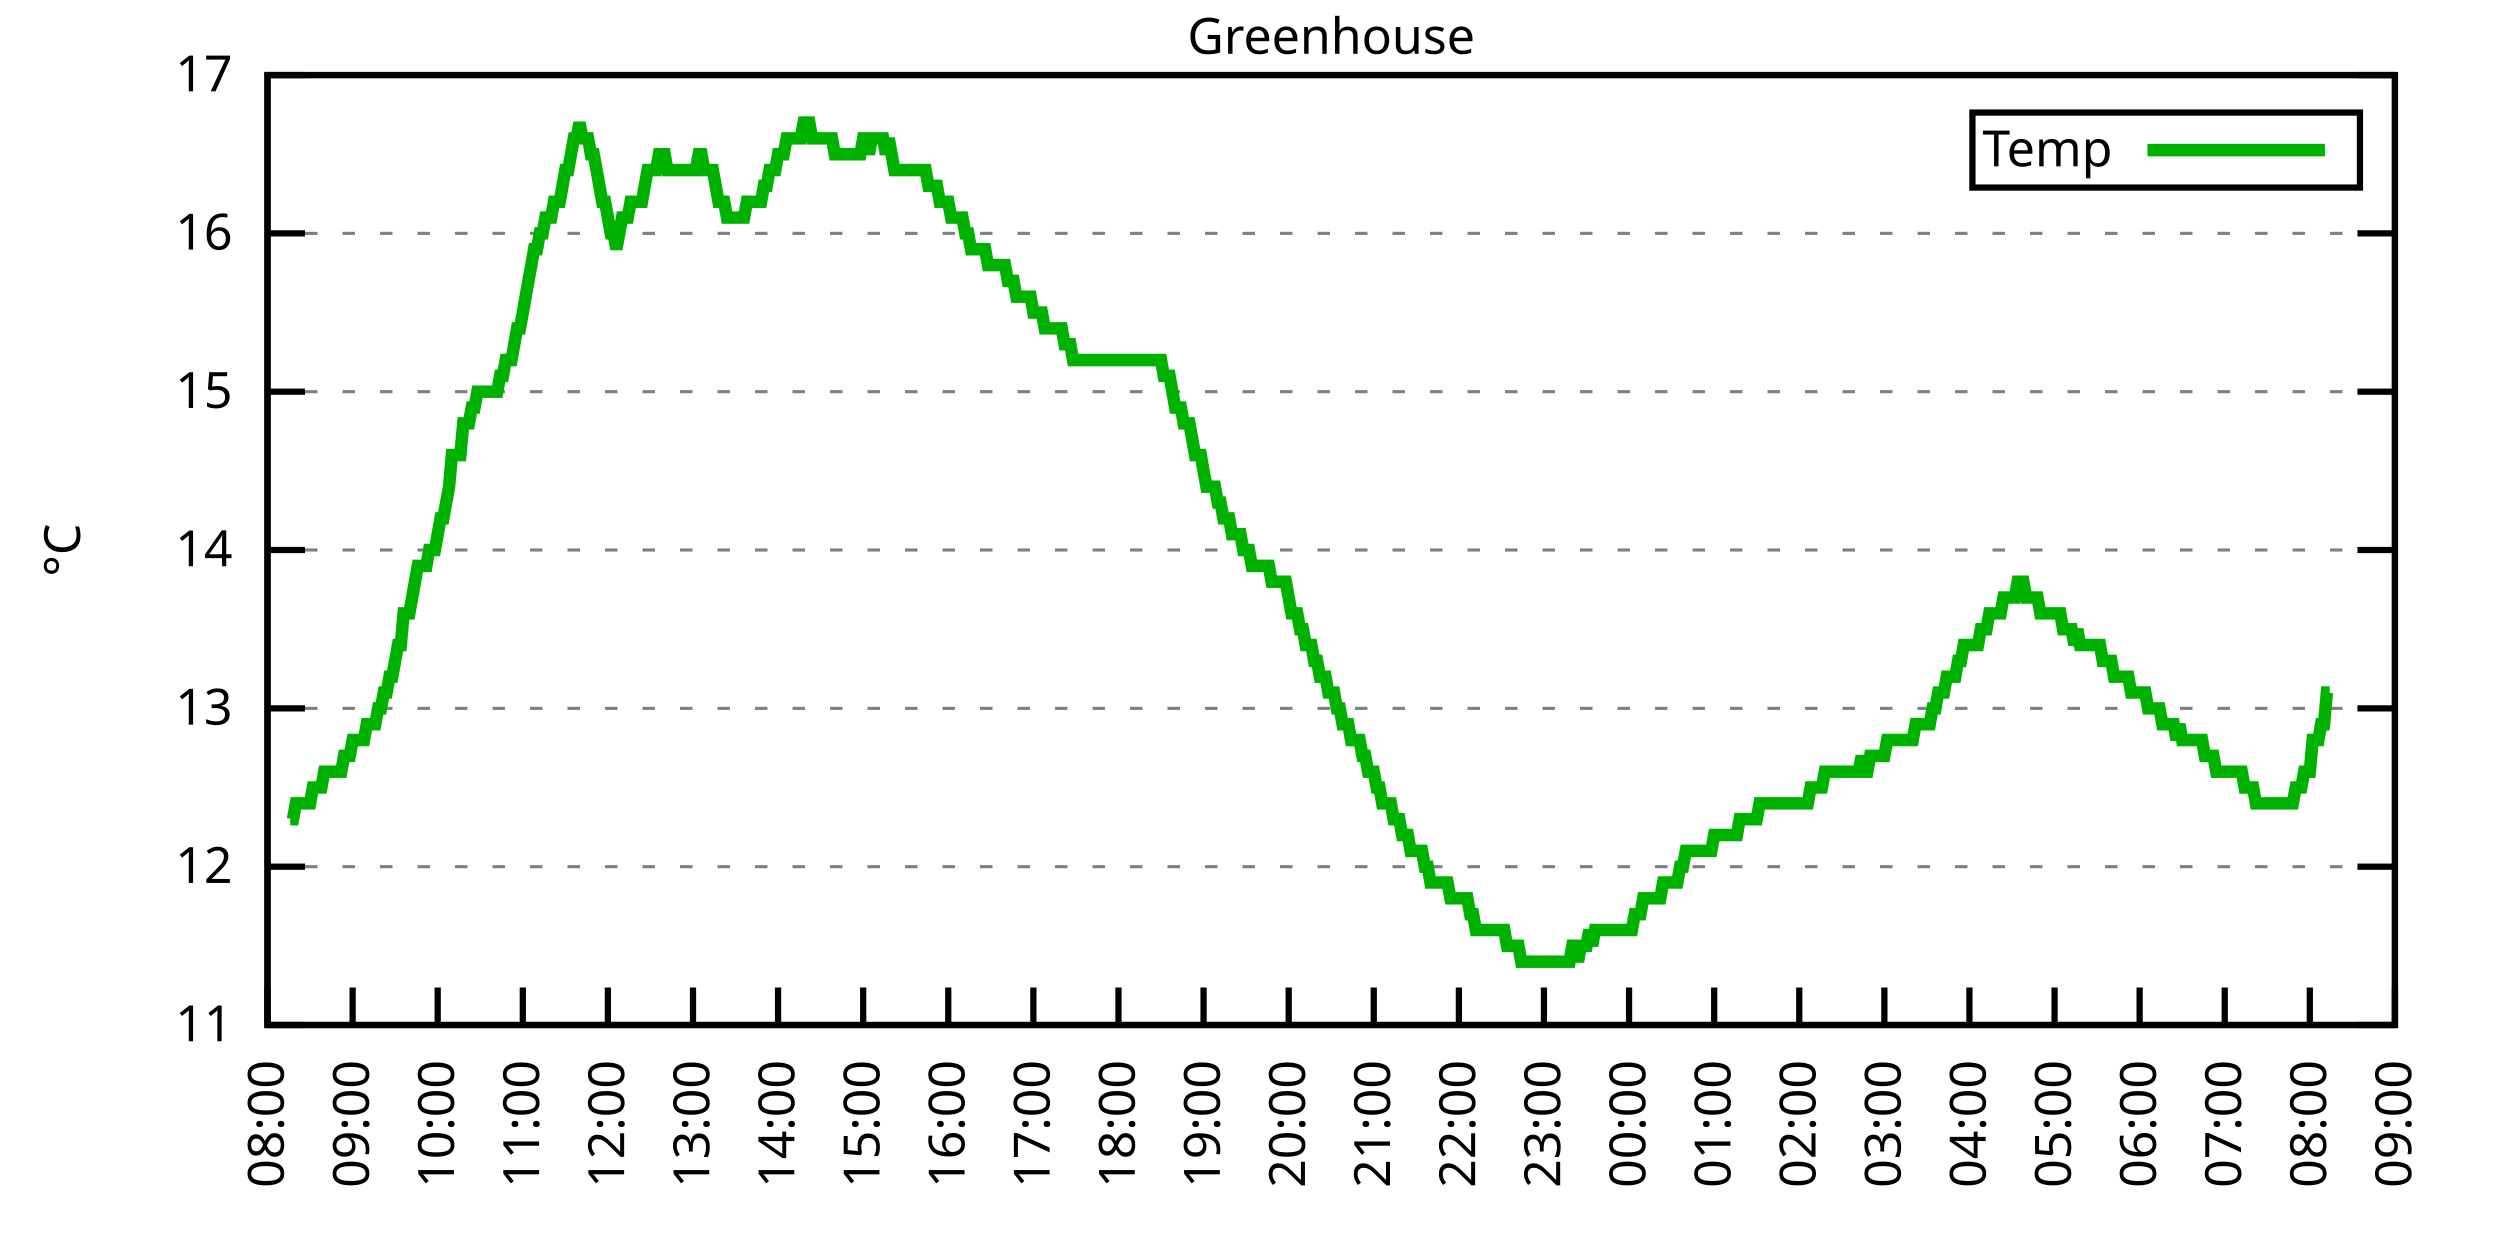
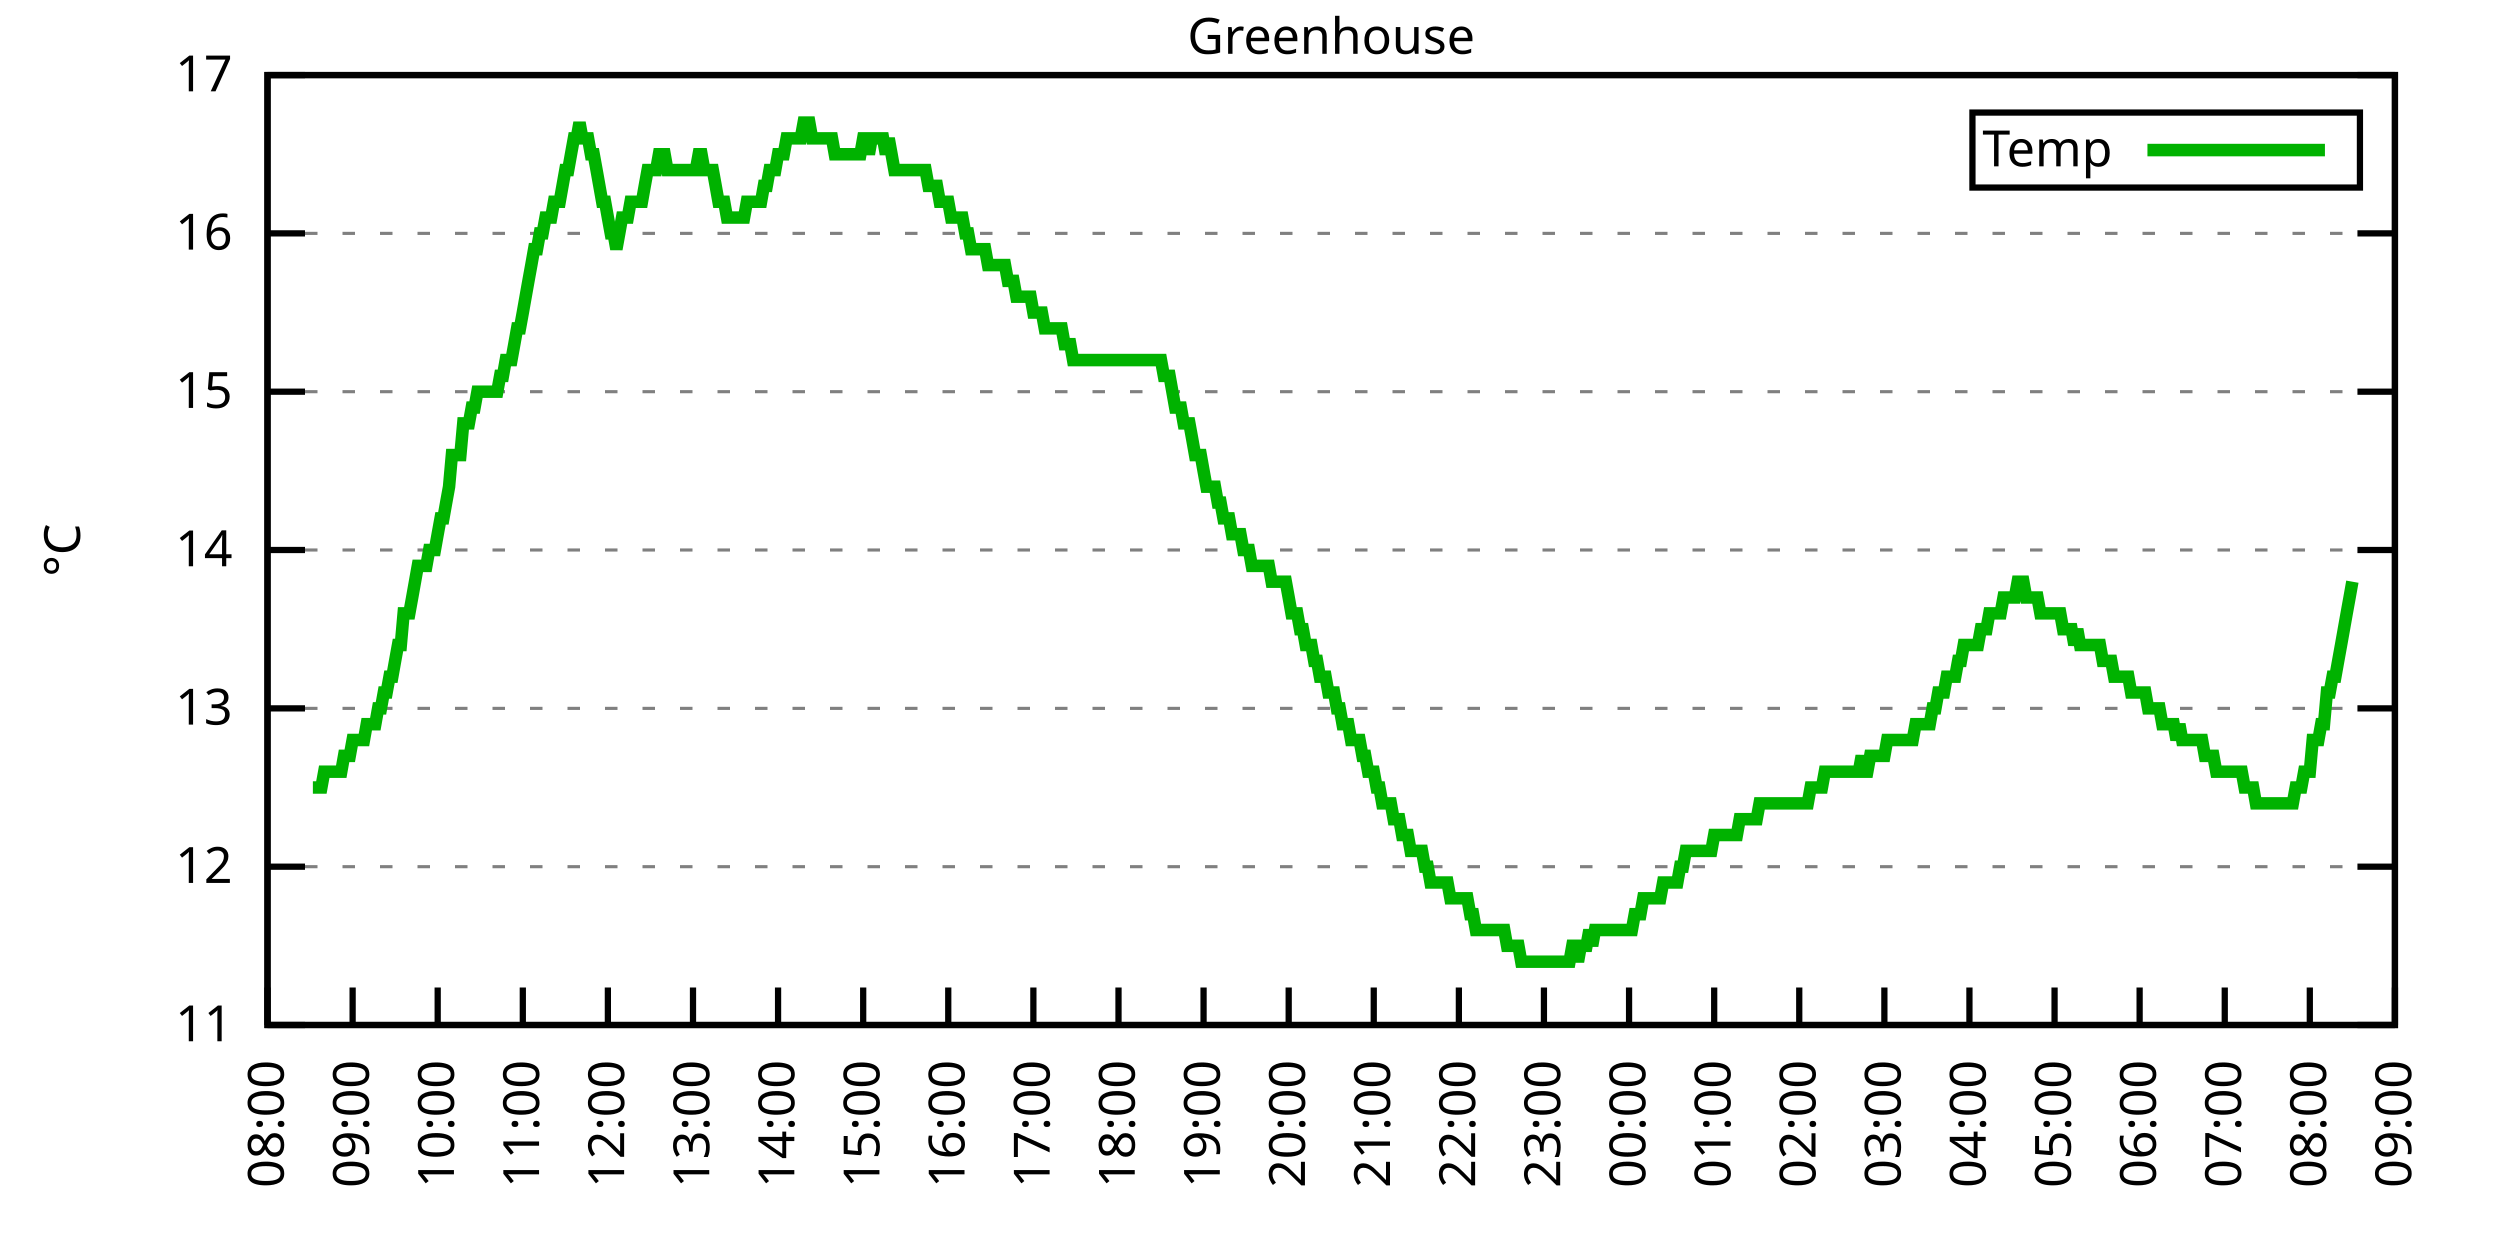
<svg xmlns="http://www.w3.org/2000/svg" xmlns:xlink="http://www.w3.org/1999/xlink" width="400" height="200" viewBox="0 0 400 200">
  <g id="gnuplot_canvas">
    <rect x="0" y="0" width="400" height="200" fill="none" />
    <defs>
      <circle id="gpDot" r="0.5" stroke-width="0.5" stroke="currentColor" />
      <path id="gpPt0" stroke-width="0.333" stroke="currentColor" d="M-1,0 h2 M0,-1 v2" />
      <path id="gpPt1" stroke-width="0.333" stroke="currentColor" d="M-1,-1 L1,1 M1,-1 L-1,1" />
      <path id="gpPt2" stroke-width="0.333" stroke="currentColor" d="M-1,0 L1,0 M0,-1 L0,1 M-1,-1 L1,1 M-1,1 L1,-1" />
      <rect id="gpPt3" stroke-width="0.333" stroke="currentColor" x="-1" y="-1" width="2" height="2" />
      <rect id="gpPt4" stroke-width="0.333" stroke="currentColor" fill="currentColor" x="-1" y="-1" width="2" height="2" />
      <circle id="gpPt5" stroke-width="0.333" stroke="currentColor" cx="0" cy="0" r="1" />
      <use xlink:href="#gpPt5" id="gpPt6" fill="currentColor" stroke="none" />
      <path id="gpPt7" stroke-width="0.333" stroke="currentColor" d="M0,-1.33 L-1.33,0.67 L1.33,0.67 z" />
      <use xlink:href="#gpPt7" id="gpPt8" fill="currentColor" stroke="none" />
      <use xlink:href="#gpPt7" id="gpPt9" stroke="currentColor" transform="rotate(180)" />
      <use xlink:href="#gpPt9" id="gpPt10" fill="currentColor" stroke="none" />
      <use xlink:href="#gpPt3" id="gpPt11" stroke="currentColor" transform="rotate(45)" />
      <use xlink:href="#gpPt11" id="gpPt12" fill="currentColor" stroke="none" />
      <path id="gpPt13" stroke-width="0.333" stroke="currentColor" d="M0,1.330 L1.265,0.411 L0.782,-1.067 L-0.782,-1.076 L-1.265,0.411 z" />
      <use xlink:href="#gpPt13" id="gpPt14" fill="currentColor" stroke="none" />
      <filter id="textbox" filterUnits="objectBoundingBox" x="0" y="0" height="1" width="1">
        <feFlood flood-color="white" flood-opacity="1" result="bgnd" />
        <feComposite in="SourceGraphic" in2="bgnd" operator="atop" />
      </filter>
      <filter id="greybox" filterUnits="objectBoundingBox" x="0" y="0" height="1" width="1">
        <feFlood flood-color="lightgrey" flood-opacity="1" result="grey" />
        <feComposite in="SourceGraphic" in2="grey" operator="atop" />
      </filter>
    </defs>
    <g fill="none" color="white" stroke="currentColor" stroke-width="1.00" stroke-linecap="butt" stroke-linejoin="miter">
</g>
    <g fill="none" color="black" stroke="currentColor" stroke-width="1.00" stroke-linecap="butt" stroke-linejoin="miter">
      <g stroke="none" shape-rendering="crispEdges">
        <polygon fill="rgb(255, 255, 255)" points="42.80,164.00 383.18,164.00 383.18,12.02 42.80,12.02 " />
      </g>
    </g>
    <g fill="none" color="black" stroke="currentColor" stroke-width="1.00" stroke-linecap="butt" stroke-linejoin="miter">
</g>
    <g fill="none" color="black" stroke="black" stroke-width="0.50" stroke-linecap="butt" stroke-linejoin="miter">
</g>
    <g fill="none" color="gray" stroke="currentColor" stroke-width="0.50" stroke-linecap="butt" stroke-linejoin="miter">
      <path stroke="gray" stroke-dasharray="2,4" class="gridline" d="M42.80,164.00 L383.19,164.00  " />
    </g>
    <g fill="none" color="gray" stroke="gray" stroke-width="1.00" stroke-linecap="butt" stroke-linejoin="miter">
</g>
    <g fill="none" color="black" stroke="currentColor" stroke-width="1.00" stroke-linecap="butt" stroke-linejoin="miter">
      <path stroke="black" d="M42.80,164.00 L48.80,164.00 M383.19,164.00 L377.19,164.00  " />
      <g transform="translate(37.20,166.60)" stroke="none" fill="black" font-family="Sans" font-size="8.00" text-anchor="end">
        <text>
          <tspan font-family="Sans"> 11</tspan>
        </text>
      </g>
    </g>
    <g fill="none" color="black" stroke="currentColor" stroke-width="1.00" stroke-linecap="butt" stroke-linejoin="miter">
</g>
    <g fill="none" color="black" stroke="black" stroke-width="0.50" stroke-linecap="butt" stroke-linejoin="miter">
</g>
    <g fill="none" color="gray" stroke="currentColor" stroke-width="0.50" stroke-linecap="butt" stroke-linejoin="miter">
      <path stroke="gray" stroke-dasharray="2,4" class="gridline" d="M42.80,138.67 L383.19,138.67  " />
    </g>
    <g fill="none" color="gray" stroke="gray" stroke-width="1.00" stroke-linecap="butt" stroke-linejoin="miter">
</g>
    <g fill="none" color="black" stroke="currentColor" stroke-width="1.00" stroke-linecap="butt" stroke-linejoin="miter">
      <path stroke="black" d="M42.80,138.67 L48.80,138.67 M383.19,138.67 L377.19,138.67  " />
      <g transform="translate(37.20,141.27)" stroke="none" fill="black" font-family="Sans" font-size="8.00" text-anchor="end">
        <text>
          <tspan font-family="Sans"> 12</tspan>
        </text>
      </g>
    </g>
    <g fill="none" color="black" stroke="currentColor" stroke-width="1.00" stroke-linecap="butt" stroke-linejoin="miter">
</g>
    <g fill="none" color="black" stroke="black" stroke-width="0.50" stroke-linecap="butt" stroke-linejoin="miter">
</g>
    <g fill="none" color="gray" stroke="currentColor" stroke-width="0.50" stroke-linecap="butt" stroke-linejoin="miter">
      <path stroke="gray" stroke-dasharray="2,4" class="gridline" d="M42.80,113.34 L383.19,113.34  " />
    </g>
    <g fill="none" color="gray" stroke="gray" stroke-width="1.00" stroke-linecap="butt" stroke-linejoin="miter">
</g>
    <g fill="none" color="black" stroke="currentColor" stroke-width="1.00" stroke-linecap="butt" stroke-linejoin="miter">
      <path stroke="black" d="M42.80,113.34 L48.80,113.34 M383.19,113.34 L377.19,113.34  " />
      <g transform="translate(37.20,115.94)" stroke="none" fill="black" font-family="Sans" font-size="8.00" text-anchor="end">
        <text>
          <tspan font-family="Sans"> 13</tspan>
        </text>
      </g>
    </g>
    <g fill="none" color="black" stroke="currentColor" stroke-width="1.00" stroke-linecap="butt" stroke-linejoin="miter">
</g>
    <g fill="none" color="black" stroke="black" stroke-width="0.50" stroke-linecap="butt" stroke-linejoin="miter">
</g>
    <g fill="none" color="gray" stroke="currentColor" stroke-width="0.50" stroke-linecap="butt" stroke-linejoin="miter">
      <path stroke="gray" stroke-dasharray="2,4" class="gridline" d="M42.80,88.00 L383.19,88.00  " />
    </g>
    <g fill="none" color="gray" stroke="gray" stroke-width="1.00" stroke-linecap="butt" stroke-linejoin="miter">
</g>
    <g fill="none" color="black" stroke="currentColor" stroke-width="1.00" stroke-linecap="butt" stroke-linejoin="miter">
      <path stroke="black" d="M42.80,88.00 L48.80,88.00 M383.19,88.00 L377.19,88.00  " />
      <g transform="translate(37.20,90.60)" stroke="none" fill="black" font-family="Sans" font-size="8.00" text-anchor="end">
        <text>
          <tspan font-family="Sans"> 14</tspan>
        </text>
      </g>
    </g>
    <g fill="none" color="black" stroke="currentColor" stroke-width="1.00" stroke-linecap="butt" stroke-linejoin="miter">
</g>
    <g fill="none" color="black" stroke="black" stroke-width="0.50" stroke-linecap="butt" stroke-linejoin="miter">
</g>
    <g fill="none" color="gray" stroke="currentColor" stroke-width="0.50" stroke-linecap="butt" stroke-linejoin="miter">
      <path stroke="gray" stroke-dasharray="2,4" class="gridline" d="M42.80,62.67 L383.19,62.67  " />
    </g>
    <g fill="none" color="gray" stroke="gray" stroke-width="1.00" stroke-linecap="butt" stroke-linejoin="miter">
</g>
    <g fill="none" color="black" stroke="currentColor" stroke-width="1.00" stroke-linecap="butt" stroke-linejoin="miter">
      <path stroke="black" d="M42.80,62.67 L48.80,62.67 M383.19,62.67 L377.19,62.67  " />
      <g transform="translate(37.20,65.27)" stroke="none" fill="black" font-family="Sans" font-size="8.00" text-anchor="end">
        <text>
          <tspan font-family="Sans"> 15</tspan>
        </text>
      </g>
    </g>
    <g fill="none" color="black" stroke="currentColor" stroke-width="1.00" stroke-linecap="butt" stroke-linejoin="miter">
</g>
    <g fill="none" color="black" stroke="black" stroke-width="0.50" stroke-linecap="butt" stroke-linejoin="miter">
</g>
    <g fill="none" color="gray" stroke="currentColor" stroke-width="0.50" stroke-linecap="butt" stroke-linejoin="miter">
      <path stroke="gray" stroke-dasharray="2,4" class="gridline" d="M42.80,37.34 L383.19,37.34  " />
    </g>
    <g fill="none" color="gray" stroke="gray" stroke-width="1.00" stroke-linecap="butt" stroke-linejoin="miter">
</g>
    <g fill="none" color="black" stroke="currentColor" stroke-width="1.00" stroke-linecap="butt" stroke-linejoin="miter">
      <path stroke="black" d="M42.80,37.34 L48.80,37.34 M383.19,37.34 L377.19,37.34  " />
      <g transform="translate(37.20,39.94)" stroke="none" fill="black" font-family="Sans" font-size="8.00" text-anchor="end">
        <text>
          <tspan font-family="Sans"> 16</tspan>
        </text>
      </g>
    </g>
    <g fill="none" color="black" stroke="currentColor" stroke-width="1.00" stroke-linecap="butt" stroke-linejoin="miter">
</g>
    <g fill="none" color="black" stroke="black" stroke-width="0.50" stroke-linecap="butt" stroke-linejoin="miter">
</g>
    <g fill="none" color="gray" stroke="currentColor" stroke-width="0.50" stroke-linecap="butt" stroke-linejoin="miter">
      <path stroke="gray" stroke-dasharray="2,4" class="gridline" d="M42.80,12.01 L383.19,12.01  " />
    </g>
    <g fill="none" color="gray" stroke="gray" stroke-width="1.00" stroke-linecap="butt" stroke-linejoin="miter">
</g>
    <g fill="none" color="black" stroke="currentColor" stroke-width="1.00" stroke-linecap="butt" stroke-linejoin="miter">
      <path stroke="black" d="M42.80,12.01 L48.80,12.01 M383.19,12.01 L377.19,12.01  " />
      <g transform="translate(37.20,14.61)" stroke="none" fill="black" font-family="Sans" font-size="8.00" text-anchor="end">
        <text>
          <tspan font-family="Sans"> 17</tspan>
        </text>
      </g>
    </g>
    <g fill="none" color="black" stroke="currentColor" stroke-width="1.00" stroke-linecap="butt" stroke-linejoin="miter">
      <path stroke="black" d="M42.80,164.00 L42.80,158.00  " />
      <g transform="translate(45.40,169.60) rotate(270.00)" stroke="none" fill="black" font-family="Sans" font-size="8.00" text-anchor="end">
        <text>
          <tspan font-family="Sans">08:00</tspan>
        </text>
      </g>
    </g>
    <g fill="none" color="black" stroke="currentColor" stroke-width="1.00" stroke-linecap="butt" stroke-linejoin="miter">
      <path stroke="black" d="M56.42,164.00 L56.42,158.00  " />
      <g transform="translate(59.02,169.60) rotate(270.00)" stroke="none" fill="black" font-family="Sans" font-size="8.00" text-anchor="end">
        <text>
          <tspan font-family="Sans">09:00</tspan>
        </text>
      </g>
    </g>
    <g fill="none" color="black" stroke="currentColor" stroke-width="1.00" stroke-linecap="butt" stroke-linejoin="miter">
      <path stroke="black" d="M70.03,164.00 L70.03,158.00  " />
      <g transform="translate(72.63,169.60) rotate(270.00)" stroke="none" fill="black" font-family="Sans" font-size="8.00" text-anchor="end">
        <text>
          <tspan font-family="Sans">10:00</tspan>
        </text>
      </g>
    </g>
    <g fill="none" color="black" stroke="currentColor" stroke-width="1.00" stroke-linecap="butt" stroke-linejoin="miter">
      <path stroke="black" d="M83.65,164.00 L83.65,158.00  " />
      <g transform="translate(86.25,169.60) rotate(270.00)" stroke="none" fill="black" font-family="Sans" font-size="8.00" text-anchor="end">
        <text>
          <tspan font-family="Sans">11:00</tspan>
        </text>
      </g>
    </g>
    <g fill="none" color="black" stroke="currentColor" stroke-width="1.00" stroke-linecap="butt" stroke-linejoin="miter">
      <path stroke="black" d="M97.26,164.00 L97.26,158.00  " />
      <g transform="translate(99.86,169.60) rotate(270.00)" stroke="none" fill="black" font-family="Sans" font-size="8.00" text-anchor="end">
        <text>
          <tspan font-family="Sans">12:00</tspan>
        </text>
      </g>
    </g>
    <g fill="none" color="black" stroke="currentColor" stroke-width="1.00" stroke-linecap="butt" stroke-linejoin="miter">
      <path stroke="black" d="M110.88,164.00 L110.88,158.00  " />
      <g transform="translate(113.48,169.60) rotate(270.00)" stroke="none" fill="black" font-family="Sans" font-size="8.00" text-anchor="end">
        <text>
          <tspan font-family="Sans">13:00</tspan>
        </text>
      </g>
    </g>
    <g fill="none" color="black" stroke="currentColor" stroke-width="1.00" stroke-linecap="butt" stroke-linejoin="miter">
      <path stroke="black" d="M124.49,164.00 L124.49,158.00  " />
      <g transform="translate(127.09,169.60) rotate(270.00)" stroke="none" fill="black" font-family="Sans" font-size="8.00" text-anchor="end">
        <text>
          <tspan font-family="Sans">14:00</tspan>
        </text>
      </g>
    </g>
    <g fill="none" color="black" stroke="currentColor" stroke-width="1.00" stroke-linecap="butt" stroke-linejoin="miter">
      <path stroke="black" d="M138.11,164.00 L138.11,158.00  " />
      <g transform="translate(140.71,169.60) rotate(270.00)" stroke="none" fill="black" font-family="Sans" font-size="8.00" text-anchor="end">
        <text>
          <tspan font-family="Sans">15:00</tspan>
        </text>
      </g>
    </g>
    <g fill="none" color="black" stroke="currentColor" stroke-width="1.00" stroke-linecap="butt" stroke-linejoin="miter">
      <path stroke="black" d="M151.72,164.00 L151.72,158.00  " />
      <g transform="translate(154.32,169.60) rotate(270.00)" stroke="none" fill="black" font-family="Sans" font-size="8.00" text-anchor="end">
        <text>
          <tspan font-family="Sans">16:00</tspan>
        </text>
      </g>
    </g>
    <g fill="none" color="black" stroke="currentColor" stroke-width="1.00" stroke-linecap="butt" stroke-linejoin="miter">
      <path stroke="black" d="M165.34,164.00 L165.34,158.00  " />
      <g transform="translate(167.94,169.60) rotate(270.00)" stroke="none" fill="black" font-family="Sans" font-size="8.00" text-anchor="end">
        <text>
          <tspan font-family="Sans">17:00</tspan>
        </text>
      </g>
    </g>
    <g fill="none" color="black" stroke="currentColor" stroke-width="1.00" stroke-linecap="butt" stroke-linejoin="miter">
      <path stroke="black" d="M178.96,164.00 L178.96,158.00  " />
      <g transform="translate(181.56,169.60) rotate(270.00)" stroke="none" fill="black" font-family="Sans" font-size="8.00" text-anchor="end">
        <text>
          <tspan font-family="Sans">18:00</tspan>
        </text>
      </g>
    </g>
    <g fill="none" color="black" stroke="currentColor" stroke-width="1.00" stroke-linecap="butt" stroke-linejoin="miter">
      <path stroke="black" d="M192.57,164.00 L192.57,158.00  " />
      <g transform="translate(195.17,169.60) rotate(270.00)" stroke="none" fill="black" font-family="Sans" font-size="8.00" text-anchor="end">
        <text>
          <tspan font-family="Sans">19:00</tspan>
        </text>
      </g>
    </g>
    <g fill="none" color="black" stroke="currentColor" stroke-width="1.00" stroke-linecap="butt" stroke-linejoin="miter">
      <path stroke="black" d="M206.19,164.00 L206.19,158.00  " />
      <g transform="translate(208.79,169.60) rotate(270.00)" stroke="none" fill="black" font-family="Sans" font-size="8.00" text-anchor="end">
        <text>
          <tspan font-family="Sans">20:00</tspan>
        </text>
      </g>
    </g>
    <g fill="none" color="black" stroke="currentColor" stroke-width="1.00" stroke-linecap="butt" stroke-linejoin="miter">
      <path stroke="black" d="M219.80,164.00 L219.80,158.00  " />
      <g transform="translate(222.40,169.60) rotate(270.00)" stroke="none" fill="black" font-family="Sans" font-size="8.00" text-anchor="end">
        <text>
          <tspan font-family="Sans">21:00</tspan>
        </text>
      </g>
    </g>
    <g fill="none" color="black" stroke="currentColor" stroke-width="1.00" stroke-linecap="butt" stroke-linejoin="miter">
      <path stroke="black" d="M233.42,164.00 L233.42,158.00  " />
      <g transform="translate(236.02,169.60) rotate(270.00)" stroke="none" fill="black" font-family="Sans" font-size="8.00" text-anchor="end">
        <text>
          <tspan font-family="Sans">22:00</tspan>
        </text>
      </g>
    </g>
    <g fill="none" color="black" stroke="currentColor" stroke-width="1.00" stroke-linecap="butt" stroke-linejoin="miter">
      <path stroke="black" d="M247.03,164.00 L247.03,158.00  " />
      <g transform="translate(249.63,169.60) rotate(270.00)" stroke="none" fill="black" font-family="Sans" font-size="8.00" text-anchor="end">
        <text>
          <tspan font-family="Sans">23:00</tspan>
        </text>
      </g>
    </g>
    <g fill="none" color="black" stroke="currentColor" stroke-width="1.00" stroke-linecap="butt" stroke-linejoin="miter">
      <path stroke="black" d="M260.65,164.00 L260.65,158.00  " />
      <g transform="translate(263.25,169.60) rotate(270.00)" stroke="none" fill="black" font-family="Sans" font-size="8.00" text-anchor="end">
        <text>
          <tspan font-family="Sans">00:00</tspan>
        </text>
      </g>
    </g>
    <g fill="none" color="black" stroke="currentColor" stroke-width="1.00" stroke-linecap="butt" stroke-linejoin="miter">
      <path stroke="black" d="M274.27,164.00 L274.27,158.00  " />
      <g transform="translate(276.87,169.60) rotate(270.00)" stroke="none" fill="black" font-family="Sans" font-size="8.00" text-anchor="end">
        <text>
          <tspan font-family="Sans">01:00</tspan>
        </text>
      </g>
    </g>
    <g fill="none" color="black" stroke="currentColor" stroke-width="1.00" stroke-linecap="butt" stroke-linejoin="miter">
      <path stroke="black" d="M287.88,164.00 L287.88,158.00  " />
      <g transform="translate(290.48,169.60) rotate(270.00)" stroke="none" fill="black" font-family="Sans" font-size="8.00" text-anchor="end">
        <text>
          <tspan font-family="Sans">02:00</tspan>
        </text>
      </g>
    </g>
    <g fill="none" color="black" stroke="currentColor" stroke-width="1.00" stroke-linecap="butt" stroke-linejoin="miter">
      <path stroke="black" d="M301.50,164.00 L301.50,158.00  " />
      <g transform="translate(304.10,169.60) rotate(270.00)" stroke="none" fill="black" font-family="Sans" font-size="8.00" text-anchor="end">
        <text>
          <tspan font-family="Sans">03:00</tspan>
        </text>
      </g>
    </g>
    <g fill="none" color="black" stroke="currentColor" stroke-width="1.00" stroke-linecap="butt" stroke-linejoin="miter">
      <path stroke="black" d="M315.11,164.00 L315.11,158.00  " />
      <g transform="translate(317.71,169.60) rotate(270.00)" stroke="none" fill="black" font-family="Sans" font-size="8.00" text-anchor="end">
        <text>
          <tspan font-family="Sans">04:00</tspan>
        </text>
      </g>
    </g>
    <g fill="none" color="black" stroke="currentColor" stroke-width="1.00" stroke-linecap="butt" stroke-linejoin="miter">
      <path stroke="black" d="M328.73,164.00 L328.73,158.00  " />
      <g transform="translate(331.33,169.60) rotate(270.00)" stroke="none" fill="black" font-family="Sans" font-size="8.00" text-anchor="end">
        <text>
          <tspan font-family="Sans">05:00</tspan>
        </text>
      </g>
    </g>
    <g fill="none" color="black" stroke="currentColor" stroke-width="1.00" stroke-linecap="butt" stroke-linejoin="miter">
      <path stroke="black" d="M342.34,164.00 L342.34,158.00  " />
      <g transform="translate(344.94,169.60) rotate(270.00)" stroke="none" fill="black" font-family="Sans" font-size="8.00" text-anchor="end">
        <text>
          <tspan font-family="Sans">06:00</tspan>
        </text>
      </g>
    </g>
    <g fill="none" color="black" stroke="currentColor" stroke-width="1.00" stroke-linecap="butt" stroke-linejoin="miter">
      <path stroke="black" d="M355.96,164.00 L355.96,158.00  " />
      <g transform="translate(358.56,169.60) rotate(270.00)" stroke="none" fill="black" font-family="Sans" font-size="8.00" text-anchor="end">
        <text>
          <tspan font-family="Sans">07:00</tspan>
        </text>
      </g>
    </g>
    <g fill="none" color="black" stroke="currentColor" stroke-width="1.00" stroke-linecap="butt" stroke-linejoin="miter">
      <path stroke="black" d="M369.57,164.00 L369.57,158.00  " />
      <g transform="translate(372.17,169.60) rotate(270.00)" stroke="none" fill="black" font-family="Sans" font-size="8.00" text-anchor="end">
        <text>
          <tspan font-family="Sans">08:00</tspan>
        </text>
      </g>
    </g>
    <g fill="none" color="black" stroke="currentColor" stroke-width="1.00" stroke-linecap="butt" stroke-linejoin="miter">
      <path stroke="black" d="M383.19,164.00 L383.19,158.00  " />
      <g transform="translate(385.79,169.60) rotate(270.00)" stroke="none" fill="black" font-family="Sans" font-size="8.00" text-anchor="end">
        <text>
          <tspan font-family="Sans">09:00</tspan>
        </text>
      </g>
    </g>
    <g fill="none" color="black" stroke="currentColor" stroke-width="1.00" stroke-linecap="butt" stroke-linejoin="miter">
</g>
    <g fill="none" color="black" stroke="currentColor" stroke-width="1.00" stroke-linecap="butt" stroke-linejoin="miter">
      <path stroke="black" d="M42.80,12.01 L42.80,164.00 L383.19,164.00 L383.19,12.01 L42.80,12.01 Z  " />
    </g>
    <g fill="none" color="black" stroke="currentColor" stroke-width="1.00" stroke-linecap="butt" stroke-linejoin="miter">
</g>
    <g fill="none" color="black" stroke="currentColor" stroke-width="1.00" stroke-linecap="butt" stroke-linejoin="miter">
      <path stroke="black" d="M315.59,30.01 L315.59,18.01 L377.59,18.01 L377.59,30.01 L315.59,30.01 Z  " />
    </g>
    <g id="Greenhouse_plot_1">
      <g fill="none" color="white" stroke="black" stroke-width="2.00" stroke-linecap="butt" stroke-linejoin="miter">
</g>
      <g fill="none" color="black" stroke="currentColor" stroke-width="2.00" stroke-linecap="butt" stroke-linejoin="miter">
        <g transform="translate(337.99,26.61)" stroke="none" fill="black" font-family="Sans" font-size="8.00" text-anchor="end">
          <text>
            <tspan font-family="Sans">Temp</tspan>
          </text>
        </g>
      </g>
      <g fill="none" color="black" stroke="currentColor" stroke-width="2.00" stroke-linecap="butt" stroke-linejoin="miter">
-         <path stroke="rgb(  0, 178,   0)" d="M343.59,24.01 L371.99,24.01 M46.43,131.07 L46.88,131.07 L47.34,128.54 L47.79,128.54 L48.25,128.54 L48.70,128.54   L49.15,128.54 L49.61,128.54 L50.06,126.00 L50.52,126.00 L50.97,126.00 L51.42,126.00 L51.88,123.47 L52.33,123.47   L52.78,123.47 L53.24,123.47 L53.69,123.47 L54.15,123.47 L54.60,123.47 L55.05,120.94 L55.51,120.94 L55.96,120.94   L56.42,118.40 L56.87,118.40 L57.32,118.40 L57.78,118.40 L58.23,118.40 L58.68,115.87 L59.14,115.87 L59.59,115.87   L60.05,115.87 L60.50,113.34 L60.95,113.34 L61.41,110.80 L61.86,110.80 L62.32,108.27 L62.77,108.27 L63.22,105.74   L63.68,103.20 L64.13,103.20 L64.58,98.14 L65.04,98.14 L65.49,98.14 L65.95,95.60 L66.40,93.07 L66.85,90.54   L67.31,90.54 L67.76,90.54 L68.22,90.54 L68.67,88.00 L69.12,88.00 L69.58,88.00 L70.03,85.47 L70.49,82.94   L70.94,82.94 L71.39,80.41 L71.85,77.87 L72.30,72.81 L72.75,72.81 L73.21,72.81 L73.66,72.81 L74.12,67.74   L74.57,67.74 L75.02,67.74 L75.48,65.21 L75.93,65.21 L76.39,62.67 L76.84,62.67 L77.29,62.67 L77.75,62.67   L78.20,62.67 L78.65,62.67 L79.11,62.67 L79.56,62.67 L80.02,60.14 L80.47,60.14 L80.92,57.61 L81.38,57.61   L81.83,57.61 L82.29,55.07 L82.74,52.54 L83.19,52.54 L83.65,50.01 L84.10,47.47 L84.55,44.94 L85.01,42.41   L85.46,39.87 L85.92,39.87 L86.37,37.34 L86.82,37.34 L87.28,34.81 L87.73,34.81 L88.19,34.81 L88.64,32.28   L89.09,32.28 L89.55,32.28 L90.00,29.74 L90.45,27.21 L90.91,27.21 L91.36,24.68 L91.82,22.14 L92.27,22.14   L92.72,19.61 L93.18,22.14 L93.63,22.14 L94.09,22.14 L94.54,24.68 L94.99,24.68 L95.45,27.21 L95.90,29.74   L96.35,32.28 L96.81,32.28 L97.26,34.81 L97.72,37.34 L98.17,37.34 L98.62,39.87 L99.08,37.34 L99.53,34.81   L99.99,34.81 L100.44,34.81 L100.89,32.28 L101.35,32.28 L101.80,32.28 L102.25,32.28 L102.71,32.28 L103.16,29.74   L103.62,27.21 L104.07,27.21 L104.52,27.21 L104.98,27.21 L105.43,24.68 L105.89,24.68 L106.34,24.68 L106.79,27.21   L107.25,27.21 L107.70,27.21 L108.15,27.21 L108.61,27.21 L109.06,27.21 L109.52,27.21 L109.97,27.21 L110.42,27.21   L110.88,27.21 L111.33,27.21 L111.79,24.68 L112.24,24.68 L112.69,27.21 L113.15,27.21 L113.60,27.21 L114.05,27.21   L114.51,29.74 L114.96,32.28 L115.42,32.28 L115.87,32.28 L116.32,34.81 L116.78,34.81 L117.23,34.81 L117.69,34.81   L118.14,34.81 L118.59,34.81 L119.05,34.81 L119.50,32.28 L119.96,32.28 L120.41,32.28 L120.86,32.28 L121.32,32.28   L121.77,32.28 L122.22,29.74 L122.68,29.74 L123.13,27.21 L123.59,27.21 L124.04,27.21 L124.49,24.68 L124.95,24.68   L125.40,24.68 L125.86,22.14 L126.31,22.14 L126.76,22.14 L127.22,22.14 L127.67,22.14 L128.12,22.14 L128.58,19.61   L129.03,19.61 L129.49,19.61 L129.94,22.14 L130.39,22.14 L130.85,22.14 L131.30,22.14 L131.76,22.14 L132.21,22.14   L132.66,22.14 L133.12,22.14 L133.57,24.68 L134.02,24.68 L134.48,24.68 L134.93,24.68 L135.39,24.68 L135.84,24.68   L136.29,24.68 L136.75,24.68 L137.20,24.68 L137.66,24.68 L138.11,22.14 L138.56,22.14 L139.02,24.68 L139.47,22.14   L139.92,22.14 L140.38,22.14 L140.83,22.14 L141.29,22.14 L141.74,24.68 L142.19,22.14 L142.65,24.68 L143.10,27.21   L143.56,27.21 L144.01,27.21 L144.46,27.21 L144.92,27.21 L145.37,27.21 L145.82,27.21 L146.28,27.21 L146.73,27.21   L147.19,27.21 L147.64,27.21 L148.09,27.21 L148.55,29.74 L149.00,29.74 L149.46,29.74 L149.91,29.74 L150.36,32.28   L150.82,32.28 L151.27,32.28 L151.72,32.28 L152.18,34.81 L152.63,34.81 L153.09,34.81 L153.54,34.81 L153.99,34.81   L154.45,37.34 L154.90,37.34 L155.36,39.87 L155.81,39.87 L156.26,39.87 L156.72,39.87 L157.17,39.87 L157.62,39.87   L158.08,42.41 L158.53,42.41 L158.99,42.41 L159.44,42.41 L159.89,42.41 L160.35,42.41 L160.80,42.41 L161.26,44.94   L161.71,44.94 L162.16,44.94 L162.62,47.47 L163.07,47.47 L163.52,47.47 L163.98,47.47 L164.43,47.47 L164.89,47.47   L165.34,50.01 L165.79,50.01 L166.25,50.01 L166.70,50.01 L167.16,52.54 L167.61,52.54 L168.06,52.54 L168.52,52.54   L168.97,52.54 L169.43,52.54 L169.88,52.54 L170.33,55.07 L170.79,55.07 L171.24,55.07 L171.69,57.61 L172.15,57.61   L172.60,57.61 L173.06,57.61 L173.51,57.61 L173.96,57.61 L174.42,57.61 L174.87,57.61 L175.33,57.61 L175.78,57.61   L176.23,57.61 L176.69,57.61 L177.14,57.61 L177.59,57.61 L178.05,57.61 L178.50,57.61 L178.96,57.61 L179.41,57.61   L179.86,57.61 L180.32,57.61 L180.77,57.61 L181.23,57.61 L181.68,57.61 L182.13,57.61 L182.59,57.61 L183.04,57.61   L183.49,57.61 L183.95,57.61 L184.40,57.61 L184.86,57.61 L185.31,57.61 L185.76,57.61 L186.22,60.14 L186.67,60.14   L187.13,60.14 L187.58,62.67 L188.03,65.21 L188.49,65.21 L188.94,65.21 L189.39,67.74 L189.85,67.74 L190.30,67.74   L190.76,70.27 L191.21,72.81 L191.66,72.81 L192.12,72.81 L192.57,75.34 L193.03,77.87 L193.48,77.87 L193.93,77.87   L194.39,77.87 L194.84,80.41 L195.29,80.41 L195.75,82.94 L196.20,82.94 L196.66,82.94 L197.11,85.47 L197.56,85.47   L198.02,85.47 L198.47,85.47 L198.93,88.00 L199.38,88.00 L199.83,88.00 L200.29,90.54 L200.74,90.54 L201.19,90.54   L201.65,90.54 L202.10,90.54 L202.56,90.54 L203.01,90.54 L203.46,93.07 L203.92,93.07 L204.37,93.07 L204.83,93.07   L205.28,93.07 L205.73,93.07 L206.19,95.60 L206.64,98.14 L207.09,98.14 L207.55,98.14 L208.00,100.67 L208.46,100.67   L208.91,103.20 L209.36,103.20 L209.82,103.20 L210.27,105.74 L210.73,105.74 L211.18,108.27 L211.63,108.27 L212.09,108.27   L212.54,110.80 L213.00,110.80 L213.45,110.80 L213.90,113.34 L214.36,113.34 L214.81,115.87 L215.26,115.87 L215.72,115.87   L216.17,118.40 L216.63,118.40 L217.08,118.40 L217.53,118.40 L217.99,120.94 L218.44,120.94 L218.90,123.47 L219.35,123.47   L219.80,123.47 L220.26,126.00 L220.71,126.00 L221.16,128.54 L221.62,128.54 L222.07,128.54 L222.53,128.54 L222.98,131.07   L223.43,131.07 L223.89,131.07 L224.34,133.60 L224.80,133.60 L225.25,133.60 L225.70,136.14 L226.16,136.14 L226.61,136.14   L227.06,136.14 L227.52,136.14 L227.97,138.67 L228.43,138.67 L228.88,141.20 L229.33,141.20 L229.79,141.20 L230.24,141.20   L230.70,141.20 L231.15,141.20 L231.60,141.20 L232.06,143.73 L232.51,143.73 L232.96,143.73 L233.42,143.73 L233.87,143.73   L234.33,143.73 L234.78,143.73 L235.23,146.27 L235.69,146.27 L236.14,148.80 L236.60,148.80 L237.05,148.80 L237.50,148.80   L237.96,148.80 L238.41,148.80 L238.86,148.80 L239.32,148.80 L239.77,148.80 L240.23,148.80 L240.68,148.80 L241.13,151.33   L241.59,151.33 L242.04,151.33 L242.50,151.33 L242.95,151.33 L243.40,153.87 L243.86,153.87 L244.31,153.87 L244.76,153.87   L245.22,153.87 L245.67,153.87 L246.13,153.87 L246.58,153.87 L247.03,153.87 L247.49,153.87 L247.94,153.87 L248.40,153.87   L248.85,153.87 L249.30,153.87 L249.76,153.87 L250.21,153.87 L250.66,153.87 L251.12,153.87 L251.57,151.33 L252.03,151.33   L252.48,153.87 L252.93,151.33 L253.39,151.33 L253.84,151.33 L254.30,148.80 L254.75,151.33 L255.20,148.80 L255.66,148.80   L256.11,148.80 L256.56,148.80 L257.02,148.80 L257.47,148.80 L257.93,148.80 L258.38,148.80 L258.83,148.80 L259.29,148.80   L259.74,148.80 L260.20,148.80 L260.65,148.80 L261.10,148.80 L261.56,146.27 L262.01,146.27 L262.47,146.27 L262.92,143.73   L263.37,143.73 L263.83,143.73 L264.28,143.73 L264.73,143.73 L265.19,143.73 L265.64,143.73 L266.10,141.20 L266.55,141.20   L267.00,141.20 L267.46,141.20 L267.91,141.20 L268.37,141.20 L268.82,138.67 L269.27,138.67 L269.73,136.14 L270.18,136.14   L270.63,136.14 L271.09,136.14 L271.54,136.14 L272.00,136.14 L272.45,136.14 L272.90,136.14 L273.36,136.14 L273.81,136.14   L274.27,133.60 L274.72,133.60 L275.17,133.60 L275.63,133.60 L276.08,133.60 L276.53,133.60 L276.99,133.60 L277.44,133.60   L277.90,133.60 L278.35,131.07 L278.80,131.07 L279.26,131.07 L279.71,131.07 L280.17,131.07 L280.62,131.07 L281.07,131.07   L281.53,128.54 L281.98,128.54 L282.43,128.54 L282.89,128.54 L283.34,128.54 L283.80,128.54 L284.25,128.54 L284.70,128.54   L285.16,128.54 L285.61,128.54 L286.07,128.54 L286.52,128.54 L286.97,128.54 L287.43,128.54 L287.88,128.54 L288.33,128.54   L288.79,128.54 L289.24,128.54 L289.70,126.00 L290.15,126.00 L290.60,126.00 L291.06,126.00 L291.51,126.00 L291.97,123.47   L292.42,123.47 L292.87,123.47 L293.33,123.47 L293.78,123.47 L294.23,123.47 L294.69,123.47 L295.14,123.47 L295.60,123.47   L296.05,123.47 L296.50,123.47 L296.96,123.47 L297.41,123.47 L297.87,120.94 L298.32,123.47 L298.77,123.47 L299.23,120.94   L299.68,120.94 L300.13,120.94 L300.59,120.94 L301.04,120.94 L301.50,120.94 L301.95,118.40 L302.40,118.40 L302.86,118.40   L303.31,118.40 L303.77,118.40 L304.22,118.40 L304.67,118.40 L305.13,118.40 L305.58,118.40 L306.03,118.40 L306.49,115.87   L306.94,115.87 L307.40,115.87 L307.85,115.87 L308.30,115.87 L308.76,115.87 L309.21,113.34 L309.67,113.34 L310.12,110.80   L310.57,110.80 L311.03,110.80 L311.48,108.27 L311.94,108.27 L312.39,108.27 L312.84,108.27 L313.30,105.74 L313.75,105.74   L314.20,103.20 L314.66,103.20 L315.11,103.20 L315.57,103.20 L316.02,103.20 L316.47,103.20 L316.93,100.67 L317.38,100.67   L317.84,100.67 L318.29,98.14 L318.74,98.14 L319.20,98.14 L319.65,98.14 L320.10,98.14 L320.56,95.60 L321.01,95.60   L321.47,95.60 L321.92,95.60 L322.37,95.60 L322.83,93.07 L323.28,93.07 L323.74,93.07 L324.19,95.60 L324.64,95.60   L325.10,95.60 L325.55,95.60 L326.00,95.60 L326.46,98.14 L326.91,98.14 L327.37,98.14 L327.82,98.14 L328.27,98.14   L328.73,98.14 L329.18,98.14 L329.64,98.14 L330.09,100.67 L330.54,100.67 L331.00,100.67 L331.45,100.67 L331.90,103.20   L332.36,100.67 L332.81,103.20 L333.27,103.20 L333.72,103.20 L334.17,103.20 L334.63,103.20 L335.08,103.20 L335.54,103.20   L335.99,103.20 L336.44,105.74 L336.90,105.74 L337.35,105.74 L337.80,105.74 L338.26,108.27 L338.71,108.27 L339.17,108.27   L339.62,108.27 L340.07,108.27 L340.53,108.27 L340.98,110.80 L341.44,110.80 L341.89,110.80 L342.34,110.80 L342.80,110.80   L343.25,110.80 L343.70,113.34 L344.16,113.34 L344.61,113.34 L345.07,113.34 L345.52,113.34 L345.97,115.87 L346.43,115.87   L346.88,115.87 L347.34,115.87 L347.79,115.87 L348.24,118.40 L348.70,115.87 L349.15,118.40 L349.60,118.40 L350.06,118.40   L350.51,118.40 L350.97,118.40 L351.42,118.40 L351.87,118.40 L352.33,118.40 L352.78,120.94 L353.24,120.94 L353.69,120.94   L354.14,120.94 L354.60,123.47 L355.05,123.47 L355.50,123.47 L355.96,123.47 L356.41,123.47 L356.87,123.47 L357.32,123.47   L357.77,123.47 L358.23,123.47 L358.68,123.47 L359.14,126.00 L359.59,126.00 L360.04,126.00 L360.50,126.00 L360.95,128.54   L361.41,128.54 L361.86,128.54 L362.31,128.54 L362.77,128.54 L363.22,128.54 L363.67,128.54 L364.13,128.54 L364.58,128.54   L365.04,128.54 L365.49,128.54 L365.94,128.54 L366.40,128.54 L366.85,128.54 L367.31,126.00 L367.76,126.00 L368.21,126.00   L368.67,123.47 L369.12,123.47 L369.57,123.47 L370.03,118.40 L370.48,118.40 L370.94,118.40 L371.39,115.87 L371.84,115.87   L372.30,110.80 L372.75,110.80  " />
+         <path stroke="rgb(  0, 178,   0)" d="M343.59,24.01 L371.99,24.01 M50.06,126.00 L50.52,126.00 L50.97,126.00 L51.42,126.00 L51.88,123.47 L52.33,123.47   L52.78,123.47 L53.24,123.47 L53.69,123.47 L54.15,123.47 L54.60,123.47 L55.05,120.94 L55.51,120.94 L55.96,120.94   L56.42,118.40 L56.87,118.40 L57.32,118.40 L57.78,118.40 L58.23,118.40 L58.68,115.87 L59.14,115.87 L59.59,115.87   L60.05,115.87 L60.50,113.34 L60.95,113.34 L61.41,110.80 L61.86,110.80 L62.32,108.27 L62.77,108.27 L63.22,105.74   L63.68,103.20 L64.13,103.20 L64.58,98.14 L65.04,98.14 L65.49,98.14 L65.95,95.60 L66.40,93.07 L66.85,90.54   L67.31,90.54 L67.76,90.54 L68.22,90.54 L68.67,88.00 L69.12,88.00 L69.58,88.00 L70.03,85.47 L70.49,82.94   L70.94,82.94 L71.39,80.41 L71.85,77.87 L72.30,72.81 L72.75,72.81 L73.21,72.81 L73.66,72.81 L74.12,67.74   L74.57,67.74 L75.02,67.74 L75.48,65.21 L75.93,65.21 L76.39,62.67 L76.84,62.67 L77.29,62.67 L77.75,62.67   L78.20,62.67 L78.65,62.67 L79.11,62.67 L79.56,62.67 L80.02,60.14 L80.47,60.14 L80.92,57.61 L81.38,57.61   L81.83,57.61 L82.29,55.07 L82.74,52.54 L83.19,52.54 L83.65,50.01 L84.10,47.47 L84.55,44.94 L85.01,42.41   L85.46,39.87 L85.92,39.87 L86.37,37.34 L86.82,37.34 L87.28,34.81 L87.73,34.81 L88.19,34.81 L88.64,32.28   L89.09,32.28 L89.55,32.28 L90.00,29.74 L90.45,27.21 L90.91,27.21 L91.36,24.68 L91.82,22.14 L92.27,22.14   L92.72,19.61 L93.18,22.14 L93.63,22.14 L94.09,22.14 L94.54,24.68 L94.99,24.68 L95.45,27.21 L95.90,29.74   L96.35,32.28 L96.81,32.28 L97.26,34.81 L97.72,37.34 L98.17,37.34 L98.62,39.87 L99.08,37.34 L99.53,34.81   L99.99,34.81 L100.44,34.81 L100.89,32.28 L101.35,32.28 L101.80,32.28 L102.25,32.28 L102.71,32.28 L103.16,29.74   L103.62,27.21 L104.07,27.21 L104.52,27.21 L104.98,27.21 L105.43,24.68 L105.89,24.68 L106.34,24.68 L106.79,27.21   L107.25,27.21 L107.70,27.21 L108.15,27.21 L108.61,27.21 L109.06,27.21 L109.52,27.21 L109.97,27.21 L110.42,27.21   L110.88,27.21 L111.33,27.21 L111.79,24.68 L112.24,24.68 L112.69,27.21 L113.15,27.21 L113.60,27.21 L114.05,27.21   L114.51,29.74 L114.96,32.28 L115.42,32.28 L115.87,32.28 L116.32,34.81 L116.78,34.81 L117.23,34.81 L117.69,34.81   L118.14,34.81 L118.59,34.81 L119.05,34.81 L119.50,32.28 L119.96,32.28 L120.41,32.28 L120.86,32.28 L121.32,32.28   L121.77,32.28 L122.22,29.74 L122.68,29.74 L123.13,27.21 L123.59,27.21 L124.04,27.21 L124.49,24.68 L124.95,24.68   L125.40,24.68 L125.86,22.14 L126.31,22.14 L126.76,22.14 L127.22,22.14 L127.67,22.14 L128.12,22.14 L128.58,19.61   L129.03,19.61 L129.49,19.61 L129.94,22.14 L130.39,22.14 L130.85,22.14 L131.30,22.14 L131.76,22.14 L132.21,22.14   L132.66,22.14 L133.12,22.14 L133.57,24.68 L134.02,24.68 L134.48,24.68 L134.93,24.68 L135.39,24.68 L135.84,24.68   L136.29,24.68 L136.75,24.68 L137.20,24.68 L137.66,24.68 L138.11,22.14 L138.56,22.14 L139.02,24.68 L139.47,22.14   L139.92,22.14 L140.38,22.14 L140.83,22.14 L141.29,22.14 L141.74,24.68 L142.19,22.14 L142.65,24.68 L143.10,27.21   L143.56,27.21 L144.01,27.21 L144.46,27.21 L144.92,27.21 L145.37,27.21 L145.82,27.21 L146.28,27.21 L146.73,27.21   L147.19,27.21 L147.64,27.21 L148.09,27.21 L148.55,29.74 L149.00,29.74 L149.46,29.74 L149.91,29.74 L150.36,32.28   L150.82,32.28 L151.27,32.28 L151.72,32.28 L152.18,34.81 L152.63,34.81 L153.09,34.81 L153.54,34.81 L153.99,34.81   L154.45,37.34 L154.90,37.34 L155.36,39.87 L155.81,39.87 L156.26,39.87 L156.72,39.87 L157.17,39.87 L157.62,39.87   L158.08,42.41 L158.53,42.41 L158.99,42.41 L159.44,42.41 L159.89,42.41 L160.35,42.41 L160.80,42.41 L161.26,44.94   L161.71,44.94 L162.16,44.94 L162.62,47.47 L163.07,47.47 L163.52,47.47 L163.98,47.47 L164.43,47.47 L164.89,47.47   L165.34,50.01 L165.79,50.01 L166.25,50.01 L166.70,50.01 L167.16,52.54 L167.61,52.54 L168.06,52.54 L168.52,52.54   L168.97,52.54 L169.43,52.54 L169.88,52.54 L170.33,55.07 L170.79,55.07 L171.24,55.07 L171.69,57.61 L172.15,57.61   L172.60,57.61 L173.06,57.61 L173.51,57.61 L173.96,57.61 L174.42,57.61 L174.87,57.61 L175.33,57.61 L175.78,57.61   L176.23,57.61 L176.69,57.61 L177.14,57.61 L177.59,57.61 L178.05,57.61 L178.50,57.61 L178.96,57.61 L179.41,57.61   L179.86,57.61 L180.32,57.61 L180.77,57.61 L181.23,57.61 L181.68,57.61 L182.13,57.61 L182.59,57.61 L183.04,57.61   L183.49,57.61 L183.95,57.61 L184.40,57.61 L184.86,57.61 L185.31,57.61 L185.76,57.61 L186.22,60.14 L186.67,60.14   L187.13,60.14 L187.58,62.67 L188.03,65.21 L188.49,65.21 L188.94,65.21 L189.39,67.74 L189.85,67.74 L190.30,67.74   L190.76,70.27 L191.21,72.81 L191.66,72.81 L192.12,72.81 L192.57,75.34 L193.03,77.87 L193.48,77.87 L193.93,77.87   L194.39,77.87 L194.84,80.41 L195.29,80.41 L195.75,82.94 L196.20,82.94 L196.66,82.94 L197.11,85.47 L197.56,85.47   L198.02,85.47 L198.47,85.47 L198.93,88.00 L199.38,88.00 L199.83,88.00 L200.29,90.54 L200.74,90.54 L201.19,90.54   L201.65,90.54 L202.10,90.54 L202.56,90.54 L203.01,90.54 L203.46,93.07 L203.92,93.07 L204.37,93.07 L204.83,93.07   L205.28,93.07 L205.73,93.07 L206.19,95.60 L206.64,98.14 L207.09,98.14 L207.55,98.14 L208.00,100.67 L208.46,100.67   L208.91,103.20 L209.36,103.20 L209.82,103.20 L210.27,105.74 L210.73,105.74 L211.18,108.27 L211.63,108.27 L212.09,108.27   L212.54,110.80 L213.00,110.80 L213.45,110.80 L213.90,113.34 L214.36,113.34 L214.81,115.87 L215.26,115.87 L215.72,115.87   L216.17,118.40 L216.63,118.40 L217.08,118.40 L217.53,118.40 L217.99,120.94 L218.44,120.94 L218.90,123.47 L219.35,123.47   L219.80,123.47 L220.26,126.00 L220.71,126.00 L221.16,128.54 L221.62,128.54 L222.07,128.54 L222.53,128.54 L222.98,131.07   L223.43,131.07 L223.89,131.07 L224.34,133.60 L224.80,133.60 L225.25,133.60 L225.70,136.14 L226.16,136.14 L226.61,136.14   L227.06,136.14 L227.52,136.14 L227.97,138.67 L228.43,138.67 L228.88,141.20 L229.33,141.20 L229.79,141.20 L230.24,141.20   L230.70,141.20 L231.15,141.20 L231.60,141.20 L232.06,143.73 L232.51,143.73 L232.96,143.73 L233.42,143.73 L233.87,143.73   L234.33,143.73 L234.78,143.73 L235.23,146.27 L235.69,146.27 L236.14,148.80 L236.60,148.80 L237.05,148.80 L237.50,148.80   L237.96,148.80 L238.41,148.80 L238.86,148.80 L239.32,148.80 L239.77,148.80 L240.23,148.80 L240.68,148.80 L241.13,151.33   L241.59,151.33 L242.04,151.33 L242.50,151.33 L242.95,151.33 L243.40,153.87 L243.86,153.87 L244.31,153.87 L244.76,153.87   L245.22,153.87 L245.67,153.87 L246.13,153.87 L246.58,153.87 L247.03,153.87 L247.49,153.87 L247.94,153.87 L248.40,153.87   L248.85,153.87 L249.30,153.87 L249.76,153.87 L250.21,153.87 L250.66,153.87 L251.12,153.87 L251.57,151.33 L252.03,151.33   L252.48,153.87 L252.93,151.33 L253.39,151.33 L253.84,151.33 L254.30,148.80 L254.75,151.33 L255.20,148.80 L255.66,148.80   L256.11,148.80 L256.56,148.80 L257.02,148.80 L257.47,148.80 L257.93,148.80 L258.38,148.80 L258.83,148.80 L259.29,148.80   L259.74,148.80 L260.20,148.80 L260.65,148.80 L261.10,148.80 L261.56,146.27 L262.01,146.27 L262.47,146.27 L262.92,143.73   L263.37,143.73 L263.83,143.73 L264.28,143.73 L264.73,143.73 L265.19,143.73 L265.64,143.73 L266.10,141.20 L266.55,141.20   L267.00,141.20 L267.46,141.20 L267.91,141.20 L268.37,141.20 L268.82,138.67 L269.27,138.67 L269.73,136.14 L270.18,136.14   L270.63,136.14 L271.09,136.14 L271.54,136.14 L272.00,136.14 L272.45,136.14 L272.90,136.14 L273.36,136.14 L273.81,136.14   L274.27,133.60 L274.72,133.60 L275.17,133.60 L275.63,133.60 L276.08,133.60 L276.53,133.60 L276.99,133.60 L277.44,133.60   L277.90,133.60 L278.35,131.07 L278.80,131.07 L279.26,131.07 L279.71,131.07 L280.17,131.07 L280.62,131.07 L281.07,131.07   L281.53,128.54 L281.98,128.54 L282.43,128.54 L282.89,128.54 L283.34,128.54 L283.80,128.54 L284.25,128.54 L284.70,128.54   L285.16,128.54 L285.61,128.54 L286.07,128.54 L286.52,128.54 L286.97,128.54 L287.43,128.54 L287.88,128.54 L288.33,128.54   L288.79,128.54 L289.24,128.54 L289.70,126.00 L290.15,126.00 L290.60,126.00 L291.06,126.00 L291.51,126.00 L291.97,123.47   L292.42,123.47 L292.87,123.47 L293.33,123.47 L293.78,123.47 L294.23,123.47 L294.69,123.47 L295.14,123.47 L295.60,123.47   L296.05,123.47 L296.50,123.47 L296.96,123.47 L297.41,123.47 L297.87,120.94 L298.32,123.47 L298.77,123.47 L299.23,120.94   L299.68,120.94 L300.13,120.94 L300.59,120.94 L301.04,120.94 L301.50,120.94 L301.95,118.40 L302.40,118.40 L302.86,118.40   L303.31,118.40 L303.77,118.40 L304.22,118.40 L304.67,118.40 L305.13,118.40 L305.58,118.40 L306.03,118.40 L306.49,115.87   L306.94,115.87 L307.40,115.87 L307.85,115.87 L308.30,115.87 L308.76,115.87 L309.21,113.34 L309.67,113.34 L310.12,110.80   L310.57,110.80 L311.03,110.80 L311.48,108.27 L311.94,108.27 L312.39,108.27 L312.84,108.27 L313.30,105.74 L313.75,105.74   L314.20,103.20 L314.66,103.20 L315.11,103.20 L315.57,103.20 L316.02,103.20 L316.47,103.20 L316.93,100.67 L317.38,100.67   L317.84,100.67 L318.29,98.14 L318.74,98.14 L319.20,98.14 L319.65,98.14 L320.10,98.14 L320.56,95.60 L321.01,95.60   L321.47,95.60 L321.92,95.60 L322.37,95.60 L322.83,93.07 L323.28,93.07 L323.74,93.07 L324.19,95.60 L324.64,95.60   L325.10,95.60 L325.55,95.60 L326.00,95.60 L326.46,98.14 L326.91,98.14 L327.37,98.14 L327.82,98.14 L328.27,98.14   L328.73,98.14 L329.18,98.14 L329.64,98.14 L330.09,100.67 L330.54,100.67 L331.00,100.67 L331.45,100.67 L331.90,103.20   L332.36,100.67 L332.81,103.20 L333.27,103.20 L333.72,103.20 L334.17,103.20 L334.63,103.20 L335.08,103.20 L335.54,103.20   L335.99,103.20 L336.44,105.74 L336.90,105.74 L337.35,105.74 L337.80,105.74 L338.26,108.27 L338.71,108.27 L339.17,108.27   L339.62,108.27 L340.07,108.27 L340.53,108.27 L340.98,110.80 L341.44,110.80 L341.89,110.80 L342.34,110.80 L342.80,110.80   L343.25,110.80 L343.70,113.34 L344.16,113.34 L344.61,113.34 L345.07,113.34 L345.52,113.34 L345.97,115.87 L346.43,115.87   L346.88,115.87 L347.34,115.87 L347.79,115.87 L348.24,118.40 L348.70,115.87 L349.15,118.40 L349.60,118.40 L350.06,118.40   L350.51,118.40 L350.97,118.40 L351.42,118.40 L351.87,118.40 L352.33,118.40 L352.78,120.94 L353.24,120.94 L353.69,120.94   L354.14,120.94 L354.60,123.47 L355.05,123.47 L355.50,123.47 L355.96,123.47 L356.41,123.47 L356.87,123.47 L357.32,123.47   L357.77,123.47 L358.23,123.47 L358.68,123.47 L359.14,126.00 L359.59,126.00 L360.04,126.00 L360.50,126.00 L360.95,128.54   L361.41,128.54 L361.86,128.54 L362.31,128.54 L362.77,128.54 L363.22,128.54 L363.67,128.54 L364.13,128.54 L364.58,128.54   L365.04,128.54 L365.49,128.54 L365.94,128.54 L366.40,128.54 L366.85,128.54 L367.31,126.00 L367.76,126.00 L368.21,126.00   L368.67,123.47 L369.12,123.47 L369.57,123.47 L370.03,118.40 L370.48,118.40 L370.94,118.40 L371.39,115.87 L371.84,115.87   L372.30,110.80 L372.75,110.80 L373.21,108.27 L373.66,108.27 L374.11,105.74 L374.57,103.20 L375.02,100.67 L375.47,98.14   L375.93,95.60 L376.38,93.07  " />
      </g>
    </g>
    <g fill="none" color="black" stroke="currentColor" stroke-width="2.00" stroke-linecap="butt" stroke-linejoin="miter">
</g>
    <g fill="none" color="black" stroke="black" stroke-width="1.00" stroke-linecap="butt" stroke-linejoin="miter">
</g>
    <g fill="none" color="black" stroke="currentColor" stroke-width="1.00" stroke-linecap="butt" stroke-linejoin="miter">
      <path stroke="black" d="M42.80,12.01 L42.80,164.00 L383.19,164.00 L383.19,12.01 L42.80,12.01 Z  " />
      <g transform="translate(12.80,88.01) rotate(270.00)" stroke="none" fill="black" font-family="Sans" font-size="8.00" text-anchor="middle">
        <text>
          <tspan font-family="Sans">°C</tspan>
        </text>
      </g>
    </g>
    <g fill="none" color="black" stroke="currentColor" stroke-width="1.00" stroke-linecap="butt" stroke-linejoin="miter">
</g>
    <g fill="none" color="black" stroke="currentColor" stroke-width="1.00" stroke-linecap="butt" stroke-linejoin="miter">
      <g transform="translate(212.99,8.61)" stroke="none" fill="black" font-family="Sans" font-size="8.00" text-anchor="middle">
        <text>
          <tspan font-family="Sans">Greenhouse</tspan>
        </text>
      </g>
    </g>
    <g fill="none" color="black" stroke="currentColor" stroke-width="1.00" stroke-linecap="butt" stroke-linejoin="miter">
</g>
  </g>
</svg>
